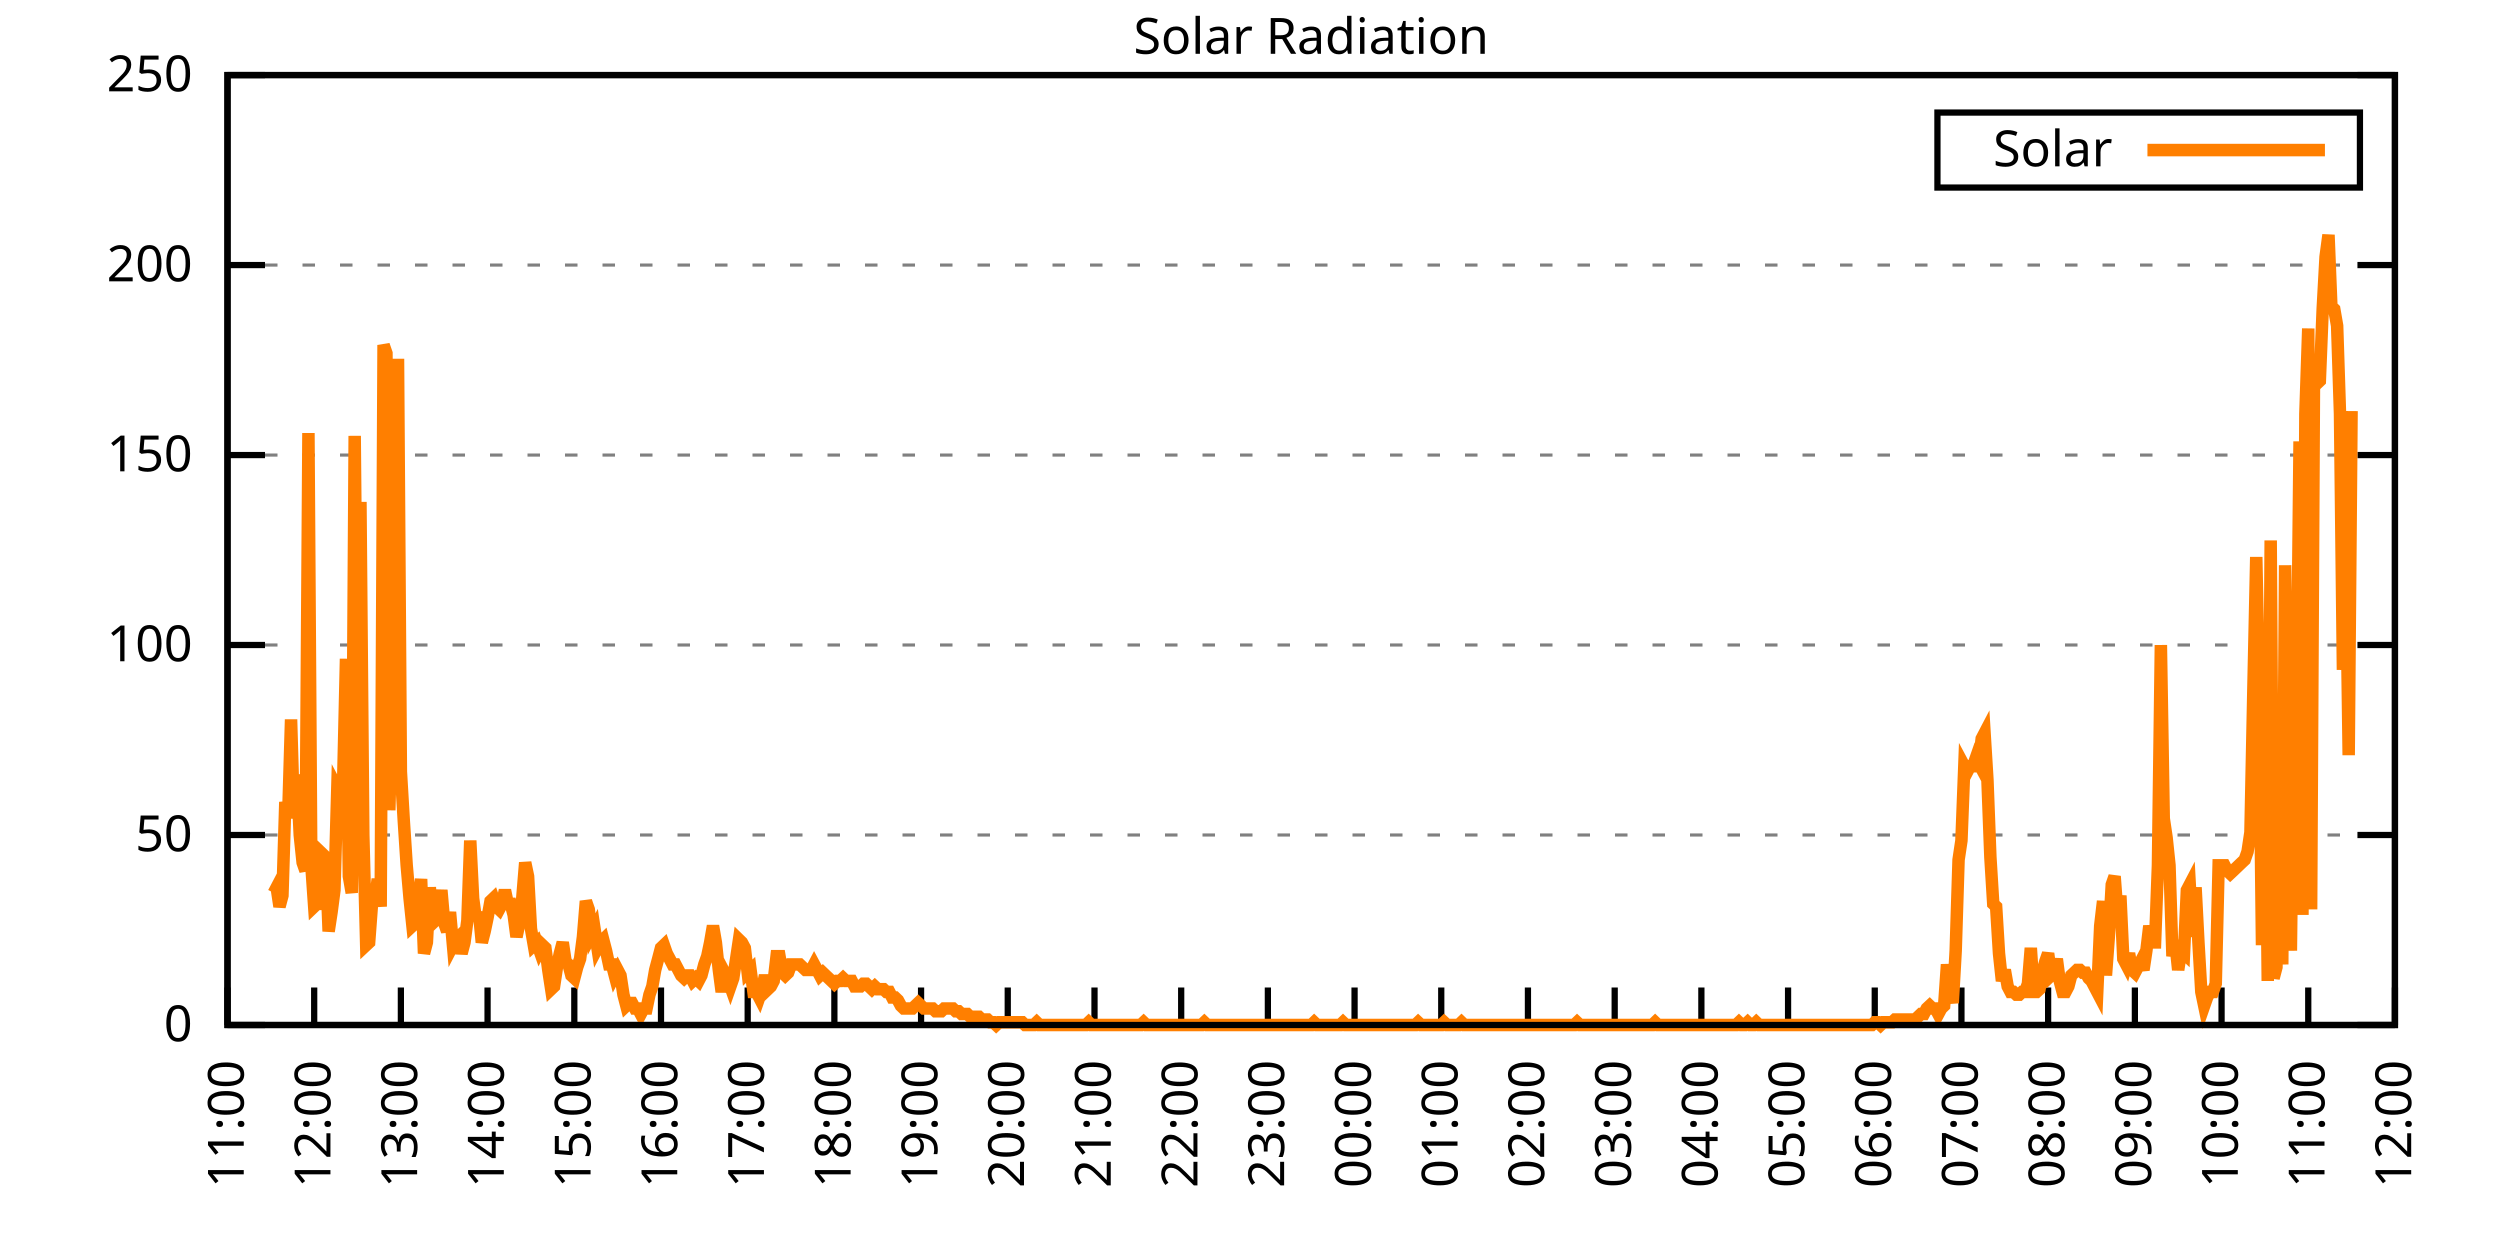
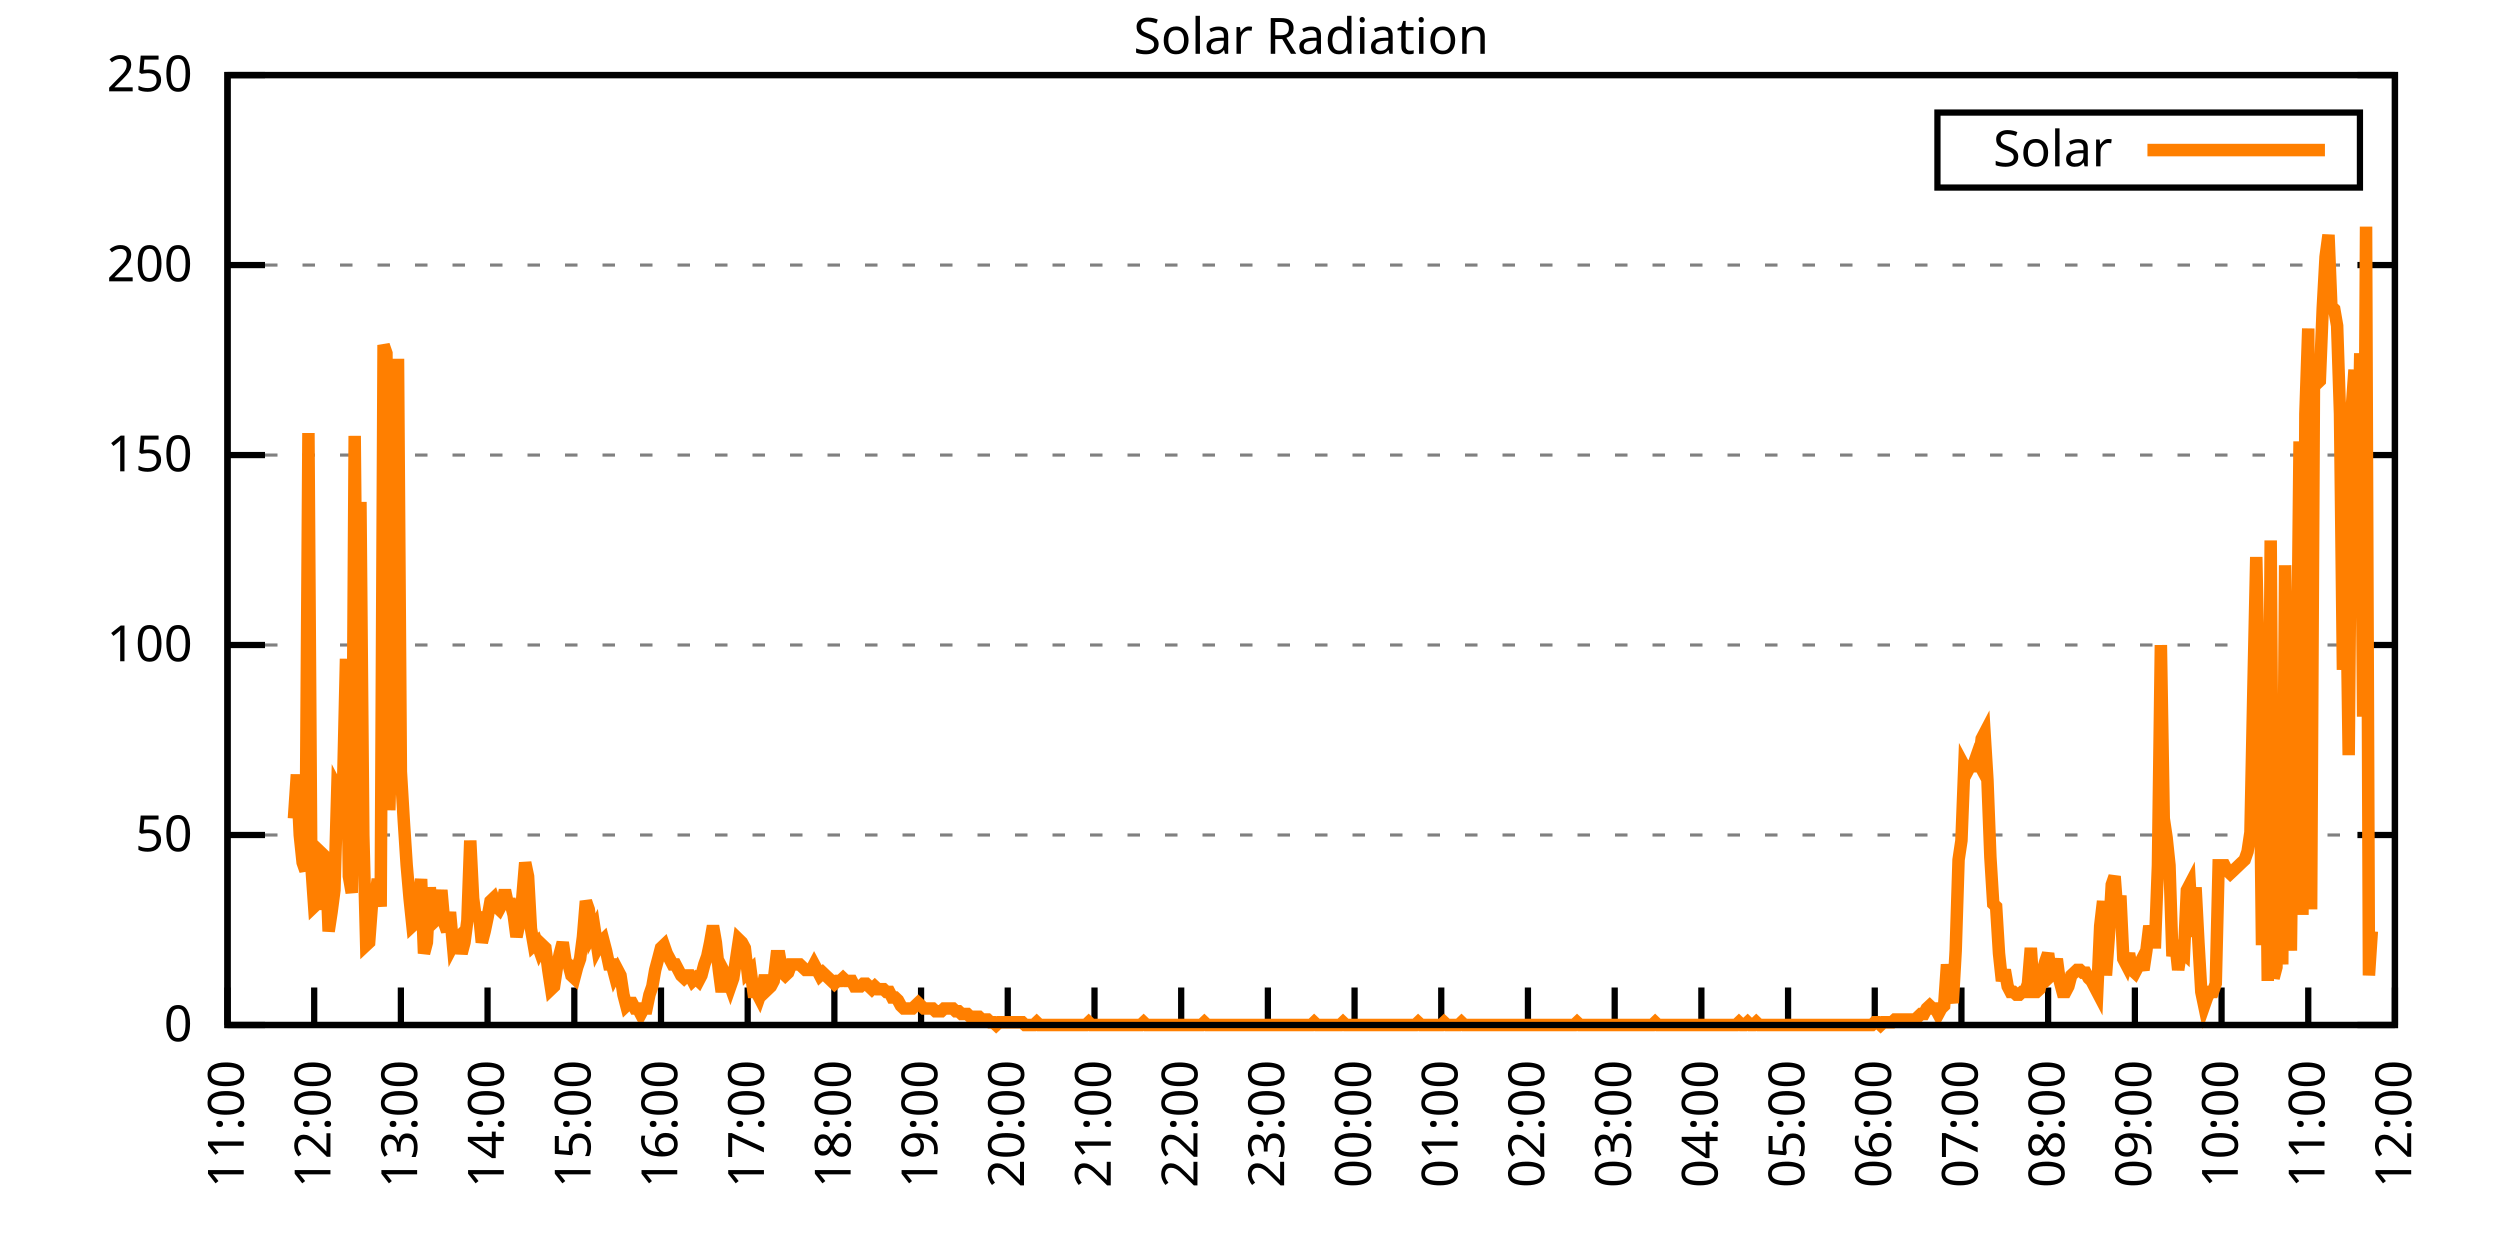
<svg xmlns="http://www.w3.org/2000/svg" xmlns:xlink="http://www.w3.org/1999/xlink" width="400" height="200" viewBox="0 0 400 200">
  <g id="gnuplot_canvas">
    <rect x="0" y="0" width="400" height="200" fill="none" />
    <defs>
      <circle id="gpDot" r="0.5" stroke-width="0.5" stroke="currentColor" />
      <path id="gpPt0" stroke-width="0.333" stroke="currentColor" d="M-1,0 h2 M0,-1 v2" />
      <path id="gpPt1" stroke-width="0.333" stroke="currentColor" d="M-1,-1 L1,1 M1,-1 L-1,1" />
      <path id="gpPt2" stroke-width="0.333" stroke="currentColor" d="M-1,0 L1,0 M0,-1 L0,1 M-1,-1 L1,1 M-1,1 L1,-1" />
      <rect id="gpPt3" stroke-width="0.333" stroke="currentColor" x="-1" y="-1" width="2" height="2" />
      <rect id="gpPt4" stroke-width="0.333" stroke="currentColor" fill="currentColor" x="-1" y="-1" width="2" height="2" />
      <circle id="gpPt5" stroke-width="0.333" stroke="currentColor" cx="0" cy="0" r="1" />
      <use xlink:href="#gpPt5" id="gpPt6" fill="currentColor" stroke="none" />
      <path id="gpPt7" stroke-width="0.333" stroke="currentColor" d="M0,-1.33 L-1.33,0.67 L1.33,0.67 z" />
      <use xlink:href="#gpPt7" id="gpPt8" fill="currentColor" stroke="none" />
      <use xlink:href="#gpPt7" id="gpPt9" stroke="currentColor" transform="rotate(180)" />
      <use xlink:href="#gpPt9" id="gpPt10" fill="currentColor" stroke="none" />
      <use xlink:href="#gpPt3" id="gpPt11" stroke="currentColor" transform="rotate(45)" />
      <use xlink:href="#gpPt11" id="gpPt12" fill="currentColor" stroke="none" />
      <path id="gpPt13" stroke-width="0.333" stroke="currentColor" d="M0,1.330 L1.265,0.411 L0.782,-1.067 L-0.782,-1.076 L-1.265,0.411 z" />
      <use xlink:href="#gpPt13" id="gpPt14" fill="currentColor" stroke="none" />
      <filter id="textbox" filterUnits="objectBoundingBox" x="0" y="0" height="1" width="1">
        <feFlood flood-color="white" flood-opacity="1" result="bgnd" />
        <feComposite in="SourceGraphic" in2="bgnd" operator="atop" />
      </filter>
      <filter id="greybox" filterUnits="objectBoundingBox" x="0" y="0" height="1" width="1">
        <feFlood flood-color="lightgrey" flood-opacity="1" result="grey" />
        <feComposite in="SourceGraphic" in2="grey" operator="atop" />
      </filter>
    </defs>
    <g fill="none" color="white" stroke="currentColor" stroke-width="1.00" stroke-linecap="butt" stroke-linejoin="miter">
</g>
    <g fill="none" color="black" stroke="currentColor" stroke-width="1.00" stroke-linecap="butt" stroke-linejoin="miter">
      <g stroke="none" shape-rendering="crispEdges">
        <polygon fill="rgb(255, 255, 255)" points="36.40,164.00 383.18,164.00 383.18,12.02 36.40,12.02 " />
      </g>
    </g>
    <g fill="none" color="black" stroke="currentColor" stroke-width="1.00" stroke-linecap="butt" stroke-linejoin="miter">
</g>
    <g fill="none" color="black" stroke="black" stroke-width="0.50" stroke-linecap="butt" stroke-linejoin="miter">
</g>
    <g fill="none" color="gray" stroke="currentColor" stroke-width="0.50" stroke-linecap="butt" stroke-linejoin="miter">
      <path stroke="gray" stroke-dasharray="2,4" class="gridline" d="M36.40,164.00 L383.19,164.00  " />
    </g>
    <g fill="none" color="gray" stroke="gray" stroke-width="1.00" stroke-linecap="butt" stroke-linejoin="miter">
</g>
    <g fill="none" color="black" stroke="currentColor" stroke-width="1.00" stroke-linecap="butt" stroke-linejoin="miter">
      <path stroke="black" d="M36.40,164.00 L42.40,164.00 M383.19,164.00 L377.19,164.00  " />
      <g transform="translate(30.80,166.60)" stroke="none" fill="black" font-family="Sans" font-size="8.00" text-anchor="end">
        <text>
          <tspan font-family="Sans"> 0</tspan>
        </text>
      </g>
    </g>
    <g fill="none" color="black" stroke="currentColor" stroke-width="1.00" stroke-linecap="butt" stroke-linejoin="miter">
</g>
    <g fill="none" color="black" stroke="black" stroke-width="0.50" stroke-linecap="butt" stroke-linejoin="miter">
</g>
    <g fill="none" color="gray" stroke="currentColor" stroke-width="0.50" stroke-linecap="butt" stroke-linejoin="miter">
      <path stroke="gray" stroke-dasharray="2,4" class="gridline" d="M36.40,133.60 L383.19,133.60  " />
    </g>
    <g fill="none" color="gray" stroke="gray" stroke-width="1.00" stroke-linecap="butt" stroke-linejoin="miter">
</g>
    <g fill="none" color="black" stroke="currentColor" stroke-width="1.00" stroke-linecap="butt" stroke-linejoin="miter">
      <path stroke="black" d="M36.40,133.60 L42.40,133.60 M383.19,133.60 L377.19,133.60  " />
      <g transform="translate(30.80,136.20)" stroke="none" fill="black" font-family="Sans" font-size="8.00" text-anchor="end">
        <text>
          <tspan font-family="Sans"> 50</tspan>
        </text>
      </g>
    </g>
    <g fill="none" color="black" stroke="currentColor" stroke-width="1.00" stroke-linecap="butt" stroke-linejoin="miter">
</g>
    <g fill="none" color="black" stroke="black" stroke-width="0.50" stroke-linecap="butt" stroke-linejoin="miter">
</g>
    <g fill="none" color="gray" stroke="currentColor" stroke-width="0.50" stroke-linecap="butt" stroke-linejoin="miter">
      <path stroke="gray" stroke-dasharray="2,4" class="gridline" d="M36.40,103.20 L383.19,103.20  " />
    </g>
    <g fill="none" color="gray" stroke="gray" stroke-width="1.00" stroke-linecap="butt" stroke-linejoin="miter">
</g>
    <g fill="none" color="black" stroke="currentColor" stroke-width="1.00" stroke-linecap="butt" stroke-linejoin="miter">
      <path stroke="black" d="M36.40,103.20 L42.40,103.20 M383.19,103.20 L377.19,103.20  " />
      <g transform="translate(30.80,105.80)" stroke="none" fill="black" font-family="Sans" font-size="8.00" text-anchor="end">
        <text>
          <tspan font-family="Sans"> 100</tspan>
        </text>
      </g>
    </g>
    <g fill="none" color="black" stroke="currentColor" stroke-width="1.00" stroke-linecap="butt" stroke-linejoin="miter">
</g>
    <g fill="none" color="black" stroke="black" stroke-width="0.50" stroke-linecap="butt" stroke-linejoin="miter">
</g>
    <g fill="none" color="gray" stroke="currentColor" stroke-width="0.50" stroke-linecap="butt" stroke-linejoin="miter">
      <path stroke="gray" stroke-dasharray="2,4" class="gridline" d="M36.40,72.81 L383.19,72.81  " />
    </g>
    <g fill="none" color="gray" stroke="gray" stroke-width="1.00" stroke-linecap="butt" stroke-linejoin="miter">
</g>
    <g fill="none" color="black" stroke="currentColor" stroke-width="1.00" stroke-linecap="butt" stroke-linejoin="miter">
      <path stroke="black" d="M36.40,72.81 L42.40,72.81 M383.19,72.81 L377.19,72.81  " />
      <g transform="translate(30.80,75.41)" stroke="none" fill="black" font-family="Sans" font-size="8.00" text-anchor="end">
        <text>
          <tspan font-family="Sans"> 150</tspan>
        </text>
      </g>
    </g>
    <g fill="none" color="black" stroke="currentColor" stroke-width="1.00" stroke-linecap="butt" stroke-linejoin="miter">
</g>
    <g fill="none" color="black" stroke="black" stroke-width="0.50" stroke-linecap="butt" stroke-linejoin="miter">
</g>
    <g fill="none" color="gray" stroke="currentColor" stroke-width="0.50" stroke-linecap="butt" stroke-linejoin="miter">
      <path stroke="gray" stroke-dasharray="2,4" class="gridline" d="M36.40,42.41 L383.19,42.41  " />
    </g>
    <g fill="none" color="gray" stroke="gray" stroke-width="1.00" stroke-linecap="butt" stroke-linejoin="miter">
</g>
    <g fill="none" color="black" stroke="currentColor" stroke-width="1.00" stroke-linecap="butt" stroke-linejoin="miter">
      <path stroke="black" d="M36.40,42.41 L42.40,42.41 M383.19,42.41 L377.19,42.41  " />
      <g transform="translate(30.80,45.01)" stroke="none" fill="black" font-family="Sans" font-size="8.00" text-anchor="end">
        <text>
          <tspan font-family="Sans"> 200</tspan>
        </text>
      </g>
    </g>
    <g fill="none" color="black" stroke="currentColor" stroke-width="1.00" stroke-linecap="butt" stroke-linejoin="miter">
</g>
    <g fill="none" color="black" stroke="black" stroke-width="0.50" stroke-linecap="butt" stroke-linejoin="miter">
</g>
    <g fill="none" color="gray" stroke="currentColor" stroke-width="0.50" stroke-linecap="butt" stroke-linejoin="miter">
      <path stroke="gray" stroke-dasharray="2,4" class="gridline" d="M36.40,12.01 L383.19,12.01  " />
    </g>
    <g fill="none" color="gray" stroke="gray" stroke-width="1.00" stroke-linecap="butt" stroke-linejoin="miter">
</g>
    <g fill="none" color="black" stroke="currentColor" stroke-width="1.00" stroke-linecap="butt" stroke-linejoin="miter">
      <path stroke="black" d="M36.40,12.01 L42.40,12.01 M383.19,12.01 L377.19,12.01  " />
      <g transform="translate(30.80,14.61)" stroke="none" fill="black" font-family="Sans" font-size="8.00" text-anchor="end">
        <text>
          <tspan font-family="Sans"> 250</tspan>
        </text>
      </g>
    </g>
    <g fill="none" color="black" stroke="currentColor" stroke-width="1.00" stroke-linecap="butt" stroke-linejoin="miter">
      <path stroke="black" d="M36.40,164.00 L36.40,158.00  " />
      <g transform="translate(39.00,169.60) rotate(270.00)" stroke="none" fill="black" font-family="Sans" font-size="8.00" text-anchor="end">
        <text>
          <tspan font-family="Sans">11:00</tspan>
        </text>
      </g>
    </g>
    <g fill="none" color="black" stroke="currentColor" stroke-width="1.00" stroke-linecap="butt" stroke-linejoin="miter">
      <path stroke="black" d="M50.27,164.00 L50.27,158.00  " />
      <g transform="translate(52.87,169.60) rotate(270.00)" stroke="none" fill="black" font-family="Sans" font-size="8.00" text-anchor="end">
        <text>
          <tspan font-family="Sans">12:00</tspan>
        </text>
      </g>
    </g>
    <g fill="none" color="black" stroke="currentColor" stroke-width="1.00" stroke-linecap="butt" stroke-linejoin="miter">
      <path stroke="black" d="M64.14,164.00 L64.14,158.00  " />
      <g transform="translate(66.74,169.60) rotate(270.00)" stroke="none" fill="black" font-family="Sans" font-size="8.00" text-anchor="end">
        <text>
          <tspan font-family="Sans">13:00</tspan>
        </text>
      </g>
    </g>
    <g fill="none" color="black" stroke="currentColor" stroke-width="1.00" stroke-linecap="butt" stroke-linejoin="miter">
      <path stroke="black" d="M78.01,164.00 L78.01,158.00  " />
      <g transform="translate(80.61,169.60) rotate(270.00)" stroke="none" fill="black" font-family="Sans" font-size="8.00" text-anchor="end">
        <text>
          <tspan font-family="Sans">14:00</tspan>
        </text>
      </g>
    </g>
    <g fill="none" color="black" stroke="currentColor" stroke-width="1.00" stroke-linecap="butt" stroke-linejoin="miter">
      <path stroke="black" d="M91.89,164.00 L91.89,158.00  " />
      <g transform="translate(94.49,169.60) rotate(270.00)" stroke="none" fill="black" font-family="Sans" font-size="8.00" text-anchor="end">
        <text>
          <tspan font-family="Sans">15:00</tspan>
        </text>
      </g>
    </g>
    <g fill="none" color="black" stroke="currentColor" stroke-width="1.00" stroke-linecap="butt" stroke-linejoin="miter">
      <path stroke="black" d="M105.76,164.00 L105.76,158.00  " />
      <g transform="translate(108.36,169.60) rotate(270.00)" stroke="none" fill="black" font-family="Sans" font-size="8.00" text-anchor="end">
        <text>
          <tspan font-family="Sans">16:00</tspan>
        </text>
      </g>
    </g>
    <g fill="none" color="black" stroke="currentColor" stroke-width="1.00" stroke-linecap="butt" stroke-linejoin="miter">
      <path stroke="black" d="M119.63,164.00 L119.63,158.00  " />
      <g transform="translate(122.23,169.60) rotate(270.00)" stroke="none" fill="black" font-family="Sans" font-size="8.00" text-anchor="end">
        <text>
          <tspan font-family="Sans">17:00</tspan>
        </text>
      </g>
    </g>
    <g fill="none" color="black" stroke="currentColor" stroke-width="1.00" stroke-linecap="butt" stroke-linejoin="miter">
      <path stroke="black" d="M133.50,164.00 L133.50,158.00  " />
      <g transform="translate(136.10,169.60) rotate(270.00)" stroke="none" fill="black" font-family="Sans" font-size="8.00" text-anchor="end">
        <text>
          <tspan font-family="Sans">18:00</tspan>
        </text>
      </g>
    </g>
    <g fill="none" color="black" stroke="currentColor" stroke-width="1.00" stroke-linecap="butt" stroke-linejoin="miter">
      <path stroke="black" d="M147.37,164.00 L147.37,158.00  " />
      <g transform="translate(149.97,169.60) rotate(270.00)" stroke="none" fill="black" font-family="Sans" font-size="8.00" text-anchor="end">
        <text>
          <tspan font-family="Sans">19:00</tspan>
        </text>
      </g>
    </g>
    <g fill="none" color="black" stroke="currentColor" stroke-width="1.00" stroke-linecap="butt" stroke-linejoin="miter">
      <path stroke="black" d="M161.24,164.00 L161.24,158.00  " />
      <g transform="translate(163.84,169.60) rotate(270.00)" stroke="none" fill="black" font-family="Sans" font-size="8.00" text-anchor="end">
        <text>
          <tspan font-family="Sans">20:00</tspan>
        </text>
      </g>
    </g>
    <g fill="none" color="black" stroke="currentColor" stroke-width="1.00" stroke-linecap="butt" stroke-linejoin="miter">
      <path stroke="black" d="M175.12,164.00 L175.12,158.00  " />
      <g transform="translate(177.72,169.60) rotate(270.00)" stroke="none" fill="black" font-family="Sans" font-size="8.00" text-anchor="end">
        <text>
          <tspan font-family="Sans">21:00</tspan>
        </text>
      </g>
    </g>
    <g fill="none" color="black" stroke="currentColor" stroke-width="1.00" stroke-linecap="butt" stroke-linejoin="miter">
      <path stroke="black" d="M188.99,164.00 L188.99,158.00  " />
      <g transform="translate(191.59,169.60) rotate(270.00)" stroke="none" fill="black" font-family="Sans" font-size="8.00" text-anchor="end">
        <text>
          <tspan font-family="Sans">22:00</tspan>
        </text>
      </g>
    </g>
    <g fill="none" color="black" stroke="currentColor" stroke-width="1.00" stroke-linecap="butt" stroke-linejoin="miter">
      <path stroke="black" d="M202.86,164.00 L202.86,158.00  " />
      <g transform="translate(205.46,169.60) rotate(270.00)" stroke="none" fill="black" font-family="Sans" font-size="8.00" text-anchor="end">
        <text>
          <tspan font-family="Sans">23:00</tspan>
        </text>
      </g>
    </g>
    <g fill="none" color="black" stroke="currentColor" stroke-width="1.00" stroke-linecap="butt" stroke-linejoin="miter">
      <path stroke="black" d="M216.73,164.00 L216.73,158.00  " />
      <g transform="translate(219.33,169.60) rotate(270.00)" stroke="none" fill="black" font-family="Sans" font-size="8.00" text-anchor="end">
        <text>
          <tspan font-family="Sans">00:00</tspan>
        </text>
      </g>
    </g>
    <g fill="none" color="black" stroke="currentColor" stroke-width="1.00" stroke-linecap="butt" stroke-linejoin="miter">
      <path stroke="black" d="M230.60,164.00 L230.60,158.00  " />
      <g transform="translate(233.20,169.60) rotate(270.00)" stroke="none" fill="black" font-family="Sans" font-size="8.00" text-anchor="end">
        <text>
          <tspan font-family="Sans">01:00</tspan>
        </text>
      </g>
    </g>
    <g fill="none" color="black" stroke="currentColor" stroke-width="1.00" stroke-linecap="butt" stroke-linejoin="miter">
      <path stroke="black" d="M244.47,164.00 L244.47,158.00  " />
      <g transform="translate(247.07,169.60) rotate(270.00)" stroke="none" fill="black" font-family="Sans" font-size="8.00" text-anchor="end">
        <text>
          <tspan font-family="Sans">02:00</tspan>
        </text>
      </g>
    </g>
    <g fill="none" color="black" stroke="currentColor" stroke-width="1.00" stroke-linecap="butt" stroke-linejoin="miter">
      <path stroke="black" d="M258.35,164.00 L258.35,158.00  " />
      <g transform="translate(260.95,169.60) rotate(270.00)" stroke="none" fill="black" font-family="Sans" font-size="8.00" text-anchor="end">
        <text>
          <tspan font-family="Sans">03:00</tspan>
        </text>
      </g>
    </g>
    <g fill="none" color="black" stroke="currentColor" stroke-width="1.00" stroke-linecap="butt" stroke-linejoin="miter">
      <path stroke="black" d="M272.22,164.00 L272.22,158.00  " />
      <g transform="translate(274.82,169.60) rotate(270.00)" stroke="none" fill="black" font-family="Sans" font-size="8.00" text-anchor="end">
        <text>
          <tspan font-family="Sans">04:00</tspan>
        </text>
      </g>
    </g>
    <g fill="none" color="black" stroke="currentColor" stroke-width="1.00" stroke-linecap="butt" stroke-linejoin="miter">
      <path stroke="black" d="M286.09,164.00 L286.09,158.00  " />
      <g transform="translate(288.69,169.60) rotate(270.00)" stroke="none" fill="black" font-family="Sans" font-size="8.00" text-anchor="end">
        <text>
          <tspan font-family="Sans">05:00</tspan>
        </text>
      </g>
    </g>
    <g fill="none" color="black" stroke="currentColor" stroke-width="1.00" stroke-linecap="butt" stroke-linejoin="miter">
      <path stroke="black" d="M299.96,164.00 L299.96,158.00  " />
      <g transform="translate(302.56,169.60) rotate(270.00)" stroke="none" fill="black" font-family="Sans" font-size="8.00" text-anchor="end">
        <text>
          <tspan font-family="Sans">06:00</tspan>
        </text>
      </g>
    </g>
    <g fill="none" color="black" stroke="currentColor" stroke-width="1.00" stroke-linecap="butt" stroke-linejoin="miter">
      <path stroke="black" d="M313.83,164.00 L313.83,158.00  " />
      <g transform="translate(316.43,169.60) rotate(270.00)" stroke="none" fill="black" font-family="Sans" font-size="8.00" text-anchor="end">
        <text>
          <tspan font-family="Sans">07:00</tspan>
        </text>
      </g>
    </g>
    <g fill="none" color="black" stroke="currentColor" stroke-width="1.00" stroke-linecap="butt" stroke-linejoin="miter">
      <path stroke="black" d="M327.70,164.00 L327.70,158.00  " />
      <g transform="translate(330.30,169.60) rotate(270.00)" stroke="none" fill="black" font-family="Sans" font-size="8.00" text-anchor="end">
        <text>
          <tspan font-family="Sans">08:00</tspan>
        </text>
      </g>
    </g>
    <g fill="none" color="black" stroke="currentColor" stroke-width="1.00" stroke-linecap="butt" stroke-linejoin="miter">
      <path stroke="black" d="M341.58,164.00 L341.58,158.00  " />
      <g transform="translate(344.18,169.60) rotate(270.00)" stroke="none" fill="black" font-family="Sans" font-size="8.00" text-anchor="end">
        <text>
          <tspan font-family="Sans">09:00</tspan>
        </text>
      </g>
    </g>
    <g fill="none" color="black" stroke="currentColor" stroke-width="1.00" stroke-linecap="butt" stroke-linejoin="miter">
      <path stroke="black" d="M355.45,164.00 L355.45,158.00  " />
      <g transform="translate(358.05,169.60) rotate(270.00)" stroke="none" fill="black" font-family="Sans" font-size="8.00" text-anchor="end">
        <text>
          <tspan font-family="Sans">10:00</tspan>
        </text>
      </g>
    </g>
    <g fill="none" color="black" stroke="currentColor" stroke-width="1.00" stroke-linecap="butt" stroke-linejoin="miter">
      <path stroke="black" d="M369.32,164.00 L369.32,158.00  " />
      <g transform="translate(371.92,169.60) rotate(270.00)" stroke="none" fill="black" font-family="Sans" font-size="8.00" text-anchor="end">
        <text>
          <tspan font-family="Sans">11:00</tspan>
        </text>
      </g>
    </g>
    <g fill="none" color="black" stroke="currentColor" stroke-width="1.00" stroke-linecap="butt" stroke-linejoin="miter">
      <path stroke="black" d="M383.19,164.00 L383.19,158.00  " />
      <g transform="translate(385.79,169.60) rotate(270.00)" stroke="none" fill="black" font-family="Sans" font-size="8.00" text-anchor="end">
        <text>
          <tspan font-family="Sans">12:00</tspan>
        </text>
      </g>
    </g>
    <g fill="none" color="black" stroke="currentColor" stroke-width="1.00" stroke-linecap="butt" stroke-linejoin="miter">
</g>
    <g fill="none" color="black" stroke="currentColor" stroke-width="1.00" stroke-linecap="butt" stroke-linejoin="miter">
      <path stroke="black" d="M36.40,12.01 L36.40,164.00 L383.19,164.00 L383.19,12.01 L36.40,12.01 Z  " />
    </g>
    <g fill="none" color="black" stroke="currentColor" stroke-width="1.00" stroke-linecap="butt" stroke-linejoin="miter">
</g>
    <g fill="none" color="black" stroke="currentColor" stroke-width="1.00" stroke-linecap="butt" stroke-linejoin="miter">
      <path stroke="black" d="M309.99,30.01 L309.99,18.01 L377.59,18.01 L377.59,30.01 L309.99,30.01 Z  " />
    </g>
    <g id="Solar_Radiation_plot_1">
      <g fill="none" color="white" stroke="black" stroke-width="2.00" stroke-linecap="butt" stroke-linejoin="miter">
</g>
      <g fill="none" color="black" stroke="currentColor" stroke-width="2.00" stroke-linecap="butt" stroke-linejoin="miter">
        <g transform="translate(337.99,26.61)" stroke="none" fill="black" font-family="Sans" font-size="8.00" text-anchor="end">
          <text>
            <tspan font-family="Sans">Solar</tspan>
          </text>
        </g>
      </g>
      <g fill="none" color="black" stroke="currentColor" stroke-width="2.00" stroke-linecap="butt" stroke-linejoin="miter">
-         <path stroke="rgb(255, 127,   0)" d="M343.59,24.01 L371.99,24.01 M43.80,142.86 L44.26,141.98 L44.72,145.06 L45.19,143.30 L45.65,128.32 L46.11,130.52   L46.57,115.11 L47.03,130.96 L47.50,123.92 L47.96,133.61 L48.42,138.01 L48.88,139.33 L49.35,69.29 L49.81,138.45   L50.27,145.06 L50.73,144.62 L51.20,144.62 L51.66,136.69 L52.12,137.13 L52.58,149.02 L53.05,145.94 L53.51,142.42   L53.97,126.12 L54.43,127.00 L54.90,125.24 L55.36,105.41 L55.82,140.21 L56.28,142.86 L56.75,69.74 L57.21,119.51   L57.67,80.31 L58.13,133.61 L58.59,151.23 L59.06,150.79 L59.52,144.62 L59.98,144.18 L60.44,140.65 L60.91,145.06   L61.37,55.20 L61.83,56.52 L62.29,129.64 L62.76,111.14 L63.22,121.71 L63.68,57.40 L64.14,123.47 L64.61,131.40   L65.07,138.45 L65.53,143.74 L65.99,148.14 L66.46,147.70 L66.92,144.62 L67.38,140.65 L67.84,152.55 L68.30,150.79   L68.77,141.98 L69.23,147.70 L69.69,147.26 L70.15,145.94 L70.62,142.42 L71.08,147.70 L71.54,149.02 L72.00,145.94   L72.47,151.23 L72.93,150.34 L73.39,149.90 L73.85,152.55 L74.32,150.79 L74.78,147.26 L75.24,134.49 L75.70,143.74   L76.17,147.26 L76.63,145.94 L77.09,150.79 L77.55,149.02 L78.01,146.82 L78.48,144.18 L78.94,143.74 L79.40,145.06   L79.86,145.50 L80.33,144.62 L80.79,142.42 L81.25,144.62 L81.71,144.62 L82.18,146.38 L82.64,149.90 L83.10,147.70   L83.56,143.74 L84.03,138.01 L84.49,140.21 L84.95,148.58 L85.41,151.23 L85.88,150.79 L86.34,152.11 L86.80,151.23   L87.26,151.67 L87.72,155.19 L88.19,158.27 L88.65,157.83 L89.11,154.75 L89.57,152.55 L90.04,150.79 L90.50,153.87   L90.96,154.31 L91.42,156.07 L91.89,156.51 L92.35,154.75 L92.81,153.43 L93.27,149.90 L93.74,144.18 L94.20,145.50   L94.66,149.46 L95.12,148.58 L95.59,151.67 L96.05,150.79 L96.51,150.34 L96.97,152.11 L97.44,154.31 L97.90,154.31   L98.36,156.07 L98.82,155.19 L99.28,156.07 L99.75,159.15 L100.21,160.92 L100.67,160.48 L101.13,160.48 L101.60,161.36   L102.06,161.36 L102.52,162.24 L102.98,161.36 L103.45,161.36 L103.91,159.15 L104.37,157.83 L104.83,155.19 L105.30,153.43   L105.76,151.67 L106.22,151.23 L106.68,152.55 L107.15,153.43 L107.61,154.31 L108.07,154.31 L108.53,155.19 L108.99,156.07   L109.46,156.51 L109.92,156.07 L110.38,156.07 L110.84,156.95 L111.31,156.51 L111.77,156.95 L112.23,156.07 L112.69,154.31   L113.16,152.99 L113.62,150.79 L114.08,148.14 L114.54,150.79 L115.01,155.19 L115.47,158.71 L115.93,155.63 L116.39,156.51   L116.86,157.83 L117.32,156.51 L117.78,153.43 L118.24,150.34 L118.70,150.79 L119.17,151.67 L119.63,155.63 L120.09,155.19   L120.55,158.71 L121.02,158.71 L121.48,159.60 L121.94,158.27 L122.40,156.07 L122.87,158.27 L123.33,157.83 L123.79,156.95   L124.25,152.99 L124.72,152.99 L125.18,155.63 L125.64,156.07 L126.10,155.63 L126.57,154.31 L127.03,154.31 L127.49,154.31   L127.95,154.31 L128.41,154.75 L128.88,155.19 L129.34,155.19 L129.80,155.19 L130.26,154.31 L130.73,155.19 L131.19,156.07   L131.65,155.63 L132.11,156.07 L132.58,156.51 L133.04,156.95 L133.50,157.39 L133.96,156.95 L134.43,156.95 L134.89,156.51   L135.35,156.95 L135.81,156.95 L136.28,156.95 L136.74,157.83 L137.20,157.83 L137.66,157.83 L138.13,157.39 L138.59,157.39   L139.05,157.83 L139.51,158.27 L139.97,157.83 L140.44,158.27 L140.90,158.27 L141.36,158.27 L141.82,158.71 L142.29,158.71   L142.75,159.60 L143.21,159.60 L143.67,160.04 L144.14,160.92 L144.60,161.36 L145.06,161.36 L145.52,161.36 L145.99,161.36   L146.45,160.92 L146.91,160.48 L147.37,160.92 L147.84,161.36 L148.30,161.36 L148.76,161.36 L149.22,161.36 L149.68,161.80   L150.15,161.80 L150.61,161.80 L151.07,161.36 L151.53,161.36 L152.00,161.36 L152.46,161.36 L152.92,161.80 L153.38,161.80   L153.85,162.24 L154.31,162.24 L154.77,162.24 L155.23,162.68 L155.70,162.68 L156.16,162.68 L156.62,162.68 L157.08,163.12   L157.55,163.12 L158.01,163.12 L158.47,163.56 L158.93,163.56 L159.39,164.00 L159.86,163.56 L160.32,163.56 L160.78,163.56   L161.24,163.56 L161.71,163.56 L162.17,163.56 L162.63,163.56 L163.09,163.56 L163.56,163.56 L164.02,164.00 L164.48,164.00   L164.94,164.00 L165.41,164.00 L165.87,163.56 L166.33,164.00 L166.79,164.00 L167.26,164.00 L167.72,164.00 L168.18,164.00   L168.64,164.00 L169.10,164.00 L169.57,164.00 L170.03,164.00 L170.49,164.00 L170.95,164.00 L171.42,164.00 L171.88,164.00   L172.34,164.00 L172.80,164.00 L173.27,164.00 L173.73,164.00 L174.19,163.56 L174.65,164.00 L175.12,164.00 L175.58,164.00   L176.04,164.00 L176.50,164.00 L176.97,164.00 L177.43,164.00 L177.89,164.00 L178.35,164.00 L178.82,164.00 L179.28,164.00   L179.74,164.00 L180.20,164.00 L180.66,164.00 L181.13,164.00 L181.59,164.00 L182.05,164.00 L182.51,164.00 L182.98,163.56   L183.44,164.00 L183.90,164.00 L184.36,164.00 L184.83,164.00 L185.29,164.00 L185.75,164.00 L186.21,164.00 L186.68,164.00   L187.14,164.00 L187.60,164.00 L188.06,164.00 L188.53,164.00 L188.99,164.00 L189.45,164.00 L189.91,164.00 L190.37,164.00   L190.84,164.00 L191.30,164.00 L191.76,164.00 L192.22,164.00 L192.69,163.56 L193.15,164.00 L193.61,164.00 L194.07,164.00   L194.54,164.00 L195.00,164.00 L195.46,164.00 L195.92,164.00 L196.39,164.00 L196.85,164.00 L197.31,164.00 L197.77,164.00   L198.24,164.00 L198.70,164.00 L199.16,164.00 L199.62,164.00 L200.08,164.00 L200.55,164.00 L201.01,164.00 L201.47,164.00   L201.93,164.00 L202.40,164.00 L202.86,164.00 L203.32,164.00 L203.78,164.00 L204.25,164.00 L204.71,164.00 L205.17,164.00   L205.63,164.00 L206.10,164.00 L206.56,164.00 L207.02,164.00 L207.48,164.00 L207.95,164.00 L208.41,164.00 L208.87,164.00   L209.33,164.00 L209.80,164.00 L210.26,163.56 L210.72,164.00 L211.18,164.00 L211.64,164.00 L212.11,164.00 L212.57,164.00   L213.03,164.00 L213.49,164.00 L213.96,164.00 L214.42,164.00 L214.88,163.56 L215.34,164.00 L215.81,164.00 L216.27,164.00   L216.73,164.00 L217.19,164.00 L217.66,164.00 L218.12,164.00 L218.58,164.00 L219.04,164.00 L219.51,164.00 L219.97,164.00   L220.43,164.00 L220.89,164.00 L221.35,164.00 L221.82,164.00 L222.28,164.00 L222.74,164.00 L223.20,164.00 L223.67,164.00   L224.13,164.00 L224.59,164.00 L225.05,164.00 L225.52,164.00 L225.98,164.00 L226.44,164.00 L226.90,163.56 L227.37,164.00   L227.83,164.00 L228.29,164.00 L228.75,164.00 L229.22,164.00 L229.68,164.00 L230.14,164.00 L230.60,164.00 L231.06,163.56   L231.53,164.00 L231.99,164.00 L232.45,164.00 L232.91,164.00 L233.38,164.00 L233.84,163.56 L234.30,164.00 L234.76,164.00   L235.23,164.00 L235.69,164.00 L236.15,164.00 L236.61,164.00 L237.08,164.00 L237.54,164.00 L238.00,164.00 L238.46,164.00   L238.93,164.00 L239.39,164.00 L239.85,164.00 L240.31,164.00 L240.77,164.00 L241.24,164.00 L241.70,164.00 L242.16,164.00   L242.62,164.00 L243.09,164.00 L243.55,164.00 L244.01,164.00 L244.47,164.00 L244.94,164.00 L245.40,164.00 L245.86,164.00   L246.32,164.00 L246.79,164.00 L247.25,164.00 L247.71,164.00 L248.17,164.00 L248.64,164.00 L249.10,164.00 L249.56,164.00   L250.02,164.00 L250.49,164.00 L250.95,164.00 L251.41,164.00 L251.87,164.00 L252.33,163.56 L252.80,164.00 L253.26,164.00   L253.72,164.00 L254.18,164.00 L254.65,164.00 L255.11,164.00 L255.57,164.00 L256.03,164.00 L256.50,164.00 L256.96,164.00   L257.42,164.00 L257.88,164.00 L258.35,164.00 L258.81,164.00 L259.27,164.00 L259.73,164.00 L260.20,164.00 L260.66,164.00   L261.12,164.00 L261.58,164.00 L262.04,164.00 L262.51,164.00 L262.97,164.00 L263.43,164.00 L263.89,164.00 L264.36,164.00   L264.82,163.56 L265.28,164.00 L265.74,164.00 L266.21,164.00 L266.67,164.00 L267.13,164.00 L267.59,164.00 L268.06,164.00   L268.52,164.00 L268.98,164.00 L269.44,164.00 L269.91,164.00 L270.37,164.00 L270.83,164.00 L271.29,164.00 L271.75,164.00   L272.22,164.00 L272.68,164.00 L273.14,164.00 L273.60,164.00 L274.07,164.00 L274.53,164.00 L274.99,164.00 L275.45,164.00   L275.92,164.00 L276.38,164.00 L276.84,164.00 L277.30,164.00 L277.77,164.00 L278.23,163.56 L278.69,164.00 L279.15,164.00   L279.62,163.56 L280.08,164.00 L280.54,164.00 L281.00,163.56 L281.46,164.00 L281.93,164.00 L282.39,164.00 L282.85,164.00   L283.31,164.00 L283.78,164.00 L284.24,164.00 L284.70,164.00 L285.16,164.00 L285.63,164.00 L286.09,164.00 L286.55,164.00   L287.01,164.00 L287.48,164.00 L287.94,164.00 L288.40,164.00 L288.86,164.00 L289.33,164.00 L289.79,164.00 L290.25,164.00   L290.71,164.00 L291.18,164.00 L291.64,164.00 L292.10,164.00 L292.56,164.00 L293.02,164.00 L293.49,164.00 L293.95,164.00   L294.41,164.00 L294.87,164.00 L295.34,164.00 L295.80,164.00 L296.26,164.00 L296.72,164.00 L297.19,164.00 L297.65,164.00   L298.11,164.00 L298.57,164.00 L299.04,164.00 L299.50,164.00 L299.96,163.56 L300.42,163.56 L300.89,164.00 L301.35,163.56   L301.81,163.56 L302.27,163.56 L302.73,163.56 L303.20,163.12 L303.66,163.12 L304.12,163.12 L304.58,163.12 L305.05,163.12   L305.51,163.12 L305.97,163.12 L306.43,163.12 L306.90,162.68 L307.36,162.24 L307.82,162.24 L308.28,161.36 L308.75,160.92   L309.21,161.36 L309.67,161.36 L310.13,162.24 L310.60,161.36 L311.06,160.92 L311.52,154.31 L311.98,158.27 L312.44,160.48   L312.91,152.11 L313.37,137.57 L313.83,134.49 L314.29,122.59 L314.76,123.47 L315.22,122.59 L315.68,122.59 L316.14,121.27   L316.61,122.15 L317.07,118.19 L317.53,117.31 L317.99,124.80 L318.46,137.13 L318.92,144.62 L319.38,145.06 L319.84,152.55   L320.31,156.95 L320.77,155.19 L321.23,157.83 L321.69,158.71 L322.15,158.71 L322.62,159.15 L323.08,159.15 L323.54,158.71   L324.00,158.71 L324.47,157.39 L324.93,151.67 L325.39,158.71 L325.85,158.71 L326.32,158.27 L326.78,155.63 L327.24,153.87   L327.70,152.55 L328.17,156.07 L328.63,155.63 L329.09,153.43 L329.55,156.95 L330.02,158.71 L330.48,158.71 L330.94,157.83   L331.40,156.07 L331.87,155.63 L332.33,155.19 L332.79,155.19 L333.25,155.63 L333.71,155.63 L334.18,156.51 L334.64,156.95   L335.10,157.83 L335.56,158.71 L336.03,148.14 L336.49,144.18 L336.95,156.07 L337.41,149.90 L337.88,141.54 L338.34,140.21   L338.80,146.38 L339.26,143.30 L339.73,153.43 L340.19,154.31 L340.65,152.55 L341.11,155.19 L341.58,155.63 L342.04,154.75   L342.50,153.87 L342.96,155.19 L343.42,152.11 L343.89,148.14 L344.35,150.79 L344.81,150.79 L345.27,138.45 L345.74,103.21   L346.20,130.96 L346.66,134.05 L347.12,138.45 L347.59,152.99 L348.05,150.79 L348.51,155.19 L348.97,152.11 L349.44,152.55   L349.90,142.42 L350.36,141.54 L350.82,149.90 L351.29,141.98 L351.75,150.79 L352.21,158.71 L352.67,160.92 L353.13,159.60   L353.60,158.71 L354.06,158.71 L354.52,157.39 L354.98,138.45 L355.45,138.45 L355.91,138.45 L356.37,139.33 L356.83,139.77   L357.30,139.33 L357.76,138.89 L358.22,138.45 L358.68,138.01 L359.15,137.57 L359.61,136.25 L360.07,133.17 L360.53,110.70   L361.00,89.12 L361.46,111.14 L361.92,151.23 L362.38,112.90 L362.84,156.95 L363.31,86.47 L363.77,156.51 L364.23,154.75   L364.69,129.20 L365.16,154.31 L365.62,90.44 L366.08,122.15 L366.54,152.11 L367.01,112.90 L367.47,115.11 L367.93,70.62   L368.39,146.38 L368.86,66.21 L369.32,52.56 L369.78,145.50 L370.24,60.04 L370.71,61.37 L371.17,60.93 L371.63,49.47   L372.09,41.10 L372.56,37.58 L373.02,49.03 L373.48,49.47 L373.94,52.12 L374.40,66.21 L374.87,107.18 L375.33,87.80   L375.79,120.83 L376.25,65.77  " />
+         <path stroke="rgb(255, 127,   0)" d="M343.59,24.01 L371.99,24.01 M47.03,130.96 L47.50,123.92 L47.96,133.61 L48.42,138.01 L48.88,139.33 L49.35,69.29   L49.81,138.45 L50.27,145.06 L50.73,144.62 L51.20,144.62 L51.66,136.69 L52.12,137.13 L52.58,149.02 L53.05,145.94   L53.51,142.42 L53.97,126.12 L54.43,127.00 L54.90,125.24 L55.36,105.41 L55.82,140.21 L56.28,142.86 L56.75,69.74   L57.21,119.51 L57.67,80.31 L58.13,133.61 L58.59,151.23 L59.06,150.79 L59.52,144.62 L59.98,144.18 L60.44,140.65   L60.91,145.06 L61.37,55.20 L61.83,56.52 L62.29,129.64 L62.76,111.14 L63.22,121.71 L63.68,57.40 L64.14,123.47   L64.61,131.40 L65.07,138.45 L65.53,143.74 L65.99,148.14 L66.46,147.70 L66.92,144.62 L67.38,140.65 L67.84,152.55   L68.30,150.79 L68.77,141.98 L69.23,147.70 L69.69,147.26 L70.15,145.94 L70.62,142.42 L71.08,147.70 L71.54,149.02   L72.00,145.94 L72.47,151.23 L72.93,150.34 L73.39,149.90 L73.85,152.55 L74.32,150.79 L74.78,147.26 L75.24,134.49   L75.70,143.74 L76.17,147.26 L76.63,145.94 L77.09,150.79 L77.55,149.02 L78.01,146.82 L78.48,144.18 L78.94,143.74   L79.40,145.06 L79.86,145.50 L80.33,144.62 L80.79,142.42 L81.25,144.62 L81.71,144.62 L82.18,146.38 L82.64,149.90   L83.10,147.70 L83.56,143.74 L84.03,138.01 L84.49,140.21 L84.95,148.58 L85.41,151.23 L85.88,150.79 L86.34,152.11   L86.80,151.23 L87.26,151.67 L87.72,155.19 L88.19,158.27 L88.65,157.83 L89.11,154.75 L89.57,152.55 L90.04,150.79   L90.50,153.87 L90.96,154.31 L91.42,156.07 L91.89,156.51 L92.35,154.75 L92.81,153.43 L93.27,149.90 L93.74,144.18   L94.20,145.50 L94.66,149.46 L95.12,148.58 L95.59,151.67 L96.05,150.79 L96.51,150.34 L96.97,152.11 L97.44,154.31   L97.90,154.31 L98.36,156.07 L98.82,155.19 L99.28,156.07 L99.75,159.15 L100.21,160.92 L100.67,160.48 L101.13,160.48   L101.60,161.36 L102.06,161.36 L102.52,162.24 L102.98,161.36 L103.45,161.36 L103.91,159.15 L104.37,157.83 L104.83,155.19   L105.30,153.43 L105.76,151.67 L106.22,151.23 L106.68,152.55 L107.15,153.43 L107.61,154.31 L108.07,154.31 L108.53,155.19   L108.99,156.07 L109.46,156.51 L109.92,156.07 L110.38,156.07 L110.84,156.95 L111.31,156.51 L111.77,156.95 L112.23,156.07   L112.69,154.31 L113.16,152.99 L113.62,150.79 L114.08,148.14 L114.54,150.79 L115.01,155.19 L115.47,158.71 L115.93,155.63   L116.39,156.51 L116.86,157.83 L117.32,156.51 L117.78,153.43 L118.24,150.34 L118.70,150.79 L119.17,151.67 L119.63,155.63   L120.09,155.19 L120.55,158.71 L121.02,158.71 L121.48,159.60 L121.94,158.27 L122.40,156.07 L122.87,158.27 L123.33,157.83   L123.79,156.95 L124.25,152.99 L124.72,152.99 L125.18,155.63 L125.64,156.07 L126.10,155.63 L126.57,154.31 L127.03,154.31   L127.49,154.31 L127.95,154.31 L128.41,154.75 L128.88,155.19 L129.34,155.19 L129.80,155.19 L130.26,154.31 L130.73,155.19   L131.19,156.07 L131.65,155.63 L132.11,156.07 L132.58,156.51 L133.04,156.95 L133.50,157.39 L133.96,156.95 L134.43,156.95   L134.89,156.51 L135.35,156.95 L135.81,156.95 L136.28,156.95 L136.74,157.83 L137.20,157.83 L137.66,157.83 L138.13,157.39   L138.59,157.39 L139.05,157.83 L139.51,158.27 L139.97,157.83 L140.44,158.27 L140.90,158.27 L141.36,158.27 L141.82,158.71   L142.29,158.71 L142.75,159.60 L143.21,159.60 L143.67,160.04 L144.14,160.92 L144.60,161.36 L145.06,161.36 L145.52,161.36   L145.99,161.36 L146.45,160.92 L146.91,160.48 L147.37,160.92 L147.84,161.36 L148.30,161.36 L148.76,161.36 L149.22,161.36   L149.68,161.80 L150.15,161.80 L150.61,161.80 L151.07,161.36 L151.53,161.36 L152.00,161.36 L152.46,161.36 L152.92,161.80   L153.38,161.80 L153.85,162.24 L154.31,162.24 L154.77,162.24 L155.23,162.68 L155.70,162.68 L156.16,162.68 L156.62,162.68   L157.08,163.12 L157.55,163.12 L158.01,163.12 L158.47,163.56 L158.93,163.56 L159.39,164.00 L159.86,163.56 L160.32,163.56   L160.78,163.56 L161.24,163.56 L161.71,163.56 L162.17,163.56 L162.63,163.56 L163.09,163.56 L163.56,163.56 L164.02,164.00   L164.48,164.00 L164.94,164.00 L165.41,164.00 L165.87,163.56 L166.33,164.00 L166.79,164.00 L167.26,164.00 L167.72,164.00   L168.18,164.00 L168.64,164.00 L169.10,164.00 L169.57,164.00 L170.03,164.00 L170.49,164.00 L170.95,164.00 L171.42,164.00   L171.88,164.00 L172.34,164.00 L172.80,164.00 L173.27,164.00 L173.73,164.00 L174.19,163.56 L174.65,164.00 L175.12,164.00   L175.58,164.00 L176.04,164.00 L176.50,164.00 L176.97,164.00 L177.43,164.00 L177.89,164.00 L178.35,164.00 L178.82,164.00   L179.28,164.00 L179.74,164.00 L180.20,164.00 L180.66,164.00 L181.13,164.00 L181.59,164.00 L182.05,164.00 L182.51,164.00   L182.98,163.56 L183.44,164.00 L183.90,164.00 L184.36,164.00 L184.83,164.00 L185.29,164.00 L185.75,164.00 L186.21,164.00   L186.68,164.00 L187.14,164.00 L187.60,164.00 L188.06,164.00 L188.53,164.00 L188.99,164.00 L189.45,164.00 L189.91,164.00   L190.37,164.00 L190.84,164.00 L191.30,164.00 L191.76,164.00 L192.22,164.00 L192.69,163.56 L193.15,164.00 L193.61,164.00   L194.07,164.00 L194.54,164.00 L195.00,164.00 L195.46,164.00 L195.92,164.00 L196.39,164.00 L196.85,164.00 L197.31,164.00   L197.77,164.00 L198.24,164.00 L198.70,164.00 L199.16,164.00 L199.62,164.00 L200.08,164.00 L200.55,164.00 L201.01,164.00   L201.47,164.00 L201.93,164.00 L202.40,164.00 L202.86,164.00 L203.32,164.00 L203.78,164.00 L204.25,164.00 L204.71,164.00   L205.17,164.00 L205.63,164.00 L206.10,164.00 L206.56,164.00 L207.02,164.00 L207.48,164.00 L207.95,164.00 L208.41,164.00   L208.87,164.00 L209.33,164.00 L209.80,164.00 L210.26,163.56 L210.72,164.00 L211.18,164.00 L211.64,164.00 L212.11,164.00   L212.57,164.00 L213.03,164.00 L213.49,164.00 L213.96,164.00 L214.42,164.00 L214.88,163.56 L215.34,164.00 L215.81,164.00   L216.27,164.00 L216.73,164.00 L217.19,164.00 L217.66,164.00 L218.12,164.00 L218.58,164.00 L219.04,164.00 L219.51,164.00   L219.97,164.00 L220.43,164.00 L220.89,164.00 L221.35,164.00 L221.82,164.00 L222.28,164.00 L222.74,164.00 L223.20,164.00   L223.67,164.00 L224.13,164.00 L224.59,164.00 L225.05,164.00 L225.52,164.00 L225.98,164.00 L226.44,164.00 L226.90,163.56   L227.37,164.00 L227.83,164.00 L228.29,164.00 L228.75,164.00 L229.22,164.00 L229.68,164.00 L230.14,164.00 L230.60,164.00   L231.06,163.56 L231.53,164.00 L231.99,164.00 L232.45,164.00 L232.91,164.00 L233.38,164.00 L233.84,163.56 L234.30,164.00   L234.76,164.00 L235.23,164.00 L235.69,164.00 L236.15,164.00 L236.61,164.00 L237.08,164.00 L237.54,164.00 L238.00,164.00   L238.46,164.00 L238.93,164.00 L239.39,164.00 L239.85,164.00 L240.31,164.00 L240.77,164.00 L241.24,164.00 L241.70,164.00   L242.16,164.00 L242.62,164.00 L243.09,164.00 L243.55,164.00 L244.01,164.00 L244.47,164.00 L244.94,164.00 L245.40,164.00   L245.86,164.00 L246.32,164.00 L246.79,164.00 L247.25,164.00 L247.71,164.00 L248.17,164.00 L248.64,164.00 L249.10,164.00   L249.56,164.00 L250.02,164.00 L250.49,164.00 L250.95,164.00 L251.41,164.00 L251.87,164.00 L252.33,163.56 L252.80,164.00   L253.26,164.00 L253.72,164.00 L254.18,164.00 L254.65,164.00 L255.11,164.00 L255.57,164.00 L256.03,164.00 L256.50,164.00   L256.96,164.00 L257.42,164.00 L257.88,164.00 L258.35,164.00 L258.81,164.00 L259.27,164.00 L259.73,164.00 L260.20,164.00   L260.66,164.00 L261.12,164.00 L261.58,164.00 L262.04,164.00 L262.51,164.00 L262.97,164.00 L263.43,164.00 L263.89,164.00   L264.36,164.00 L264.82,163.56 L265.28,164.00 L265.74,164.00 L266.21,164.00 L266.67,164.00 L267.13,164.00 L267.59,164.00   L268.06,164.00 L268.52,164.00 L268.98,164.00 L269.44,164.00 L269.91,164.00 L270.37,164.00 L270.83,164.00 L271.29,164.00   L271.75,164.00 L272.22,164.00 L272.68,164.00 L273.14,164.00 L273.60,164.00 L274.07,164.00 L274.53,164.00 L274.99,164.00   L275.45,164.00 L275.92,164.00 L276.38,164.00 L276.84,164.00 L277.30,164.00 L277.77,164.00 L278.23,163.56 L278.69,164.00   L279.15,164.00 L279.62,163.56 L280.08,164.00 L280.54,164.00 L281.00,163.56 L281.46,164.00 L281.93,164.00 L282.39,164.00   L282.85,164.00 L283.31,164.00 L283.78,164.00 L284.24,164.00 L284.70,164.00 L285.16,164.00 L285.63,164.00 L286.09,164.00   L286.55,164.00 L287.01,164.00 L287.48,164.00 L287.94,164.00 L288.40,164.00 L288.86,164.00 L289.33,164.00 L289.79,164.00   L290.25,164.00 L290.71,164.00 L291.18,164.00 L291.64,164.00 L292.10,164.00 L292.56,164.00 L293.02,164.00 L293.49,164.00   L293.95,164.00 L294.41,164.00 L294.87,164.00 L295.34,164.00 L295.80,164.00 L296.26,164.00 L296.72,164.00 L297.19,164.00   L297.65,164.00 L298.11,164.00 L298.57,164.00 L299.04,164.00 L299.50,164.00 L299.96,163.56 L300.42,163.56 L300.89,164.00   L301.35,163.56 L301.81,163.56 L302.27,163.56 L302.73,163.56 L303.20,163.12 L303.66,163.12 L304.12,163.12 L304.58,163.12   L305.05,163.12 L305.51,163.12 L305.97,163.12 L306.43,163.12 L306.90,162.68 L307.36,162.24 L307.82,162.24 L308.28,161.36   L308.75,160.92 L309.21,161.36 L309.67,161.36 L310.13,162.24 L310.60,161.36 L311.06,160.92 L311.52,154.31 L311.98,158.27   L312.44,160.48 L312.91,152.11 L313.37,137.57 L313.83,134.49 L314.29,122.59 L314.76,123.47 L315.22,122.59 L315.68,122.59   L316.14,121.27 L316.61,122.15 L317.07,118.19 L317.53,117.31 L317.99,124.80 L318.46,137.13 L318.92,144.62 L319.38,145.06   L319.84,152.55 L320.31,156.95 L320.77,155.19 L321.23,157.83 L321.69,158.71 L322.15,158.71 L322.62,159.15 L323.08,159.15   L323.54,158.71 L324.00,158.71 L324.47,157.39 L324.93,151.67 L325.39,158.71 L325.85,158.71 L326.32,158.27 L326.78,155.63   L327.24,153.87 L327.70,152.55 L328.17,156.07 L328.63,155.63 L329.09,153.43 L329.55,156.95 L330.02,158.71 L330.48,158.71   L330.94,157.83 L331.40,156.07 L331.87,155.63 L332.33,155.19 L332.79,155.19 L333.25,155.63 L333.71,155.63 L334.18,156.51   L334.64,156.95 L335.10,157.83 L335.56,158.71 L336.03,148.14 L336.49,144.18 L336.95,156.07 L337.41,149.90 L337.88,141.54   L338.34,140.21 L338.80,146.38 L339.26,143.30 L339.73,153.43 L340.19,154.31 L340.65,152.55 L341.11,155.19 L341.58,155.63   L342.04,154.75 L342.50,153.87 L342.96,155.19 L343.42,152.11 L343.89,148.14 L344.35,150.79 L344.81,150.79 L345.27,138.45   L345.74,103.21 L346.20,130.96 L346.66,134.05 L347.12,138.45 L347.59,152.99 L348.05,150.79 L348.51,155.19 L348.97,152.11   L349.44,152.55 L349.90,142.42 L350.36,141.54 L350.82,149.90 L351.29,141.98 L351.75,150.79 L352.21,158.71 L352.67,160.92   L353.13,159.60 L353.60,158.71 L354.06,158.71 L354.52,157.39 L354.98,138.45 L355.45,138.45 L355.91,138.45 L356.37,139.33   L356.83,139.77 L357.30,139.33 L357.76,138.89 L358.22,138.45 L358.68,138.01 L359.15,137.57 L359.61,136.25 L360.07,133.17   L360.53,110.70 L361.00,89.12 L361.46,111.14 L361.92,151.23 L362.38,112.90 L362.84,156.95 L363.31,86.47 L363.77,156.51   L364.23,154.75 L364.69,129.20 L365.16,154.31 L365.62,90.44 L366.08,122.15 L366.54,152.11 L367.01,112.90 L367.47,115.11   L367.93,70.62 L368.39,146.38 L368.86,66.21 L369.32,52.56 L369.78,145.50 L370.24,60.04 L370.71,61.37 L371.17,60.93   L371.63,49.47 L372.09,41.10 L372.56,37.58 L373.02,49.03 L373.48,49.47 L373.94,52.12 L374.40,66.21 L374.87,107.18   L375.33,87.80 L375.79,120.83 L376.25,65.77 L376.72,59.16 L377.18,82.07 L377.64,56.52 L378.10,114.67 L378.57,36.26   L379.03,156.07 L379.49,149.02  " />
      </g>
    </g>
    <g fill="none" color="black" stroke="currentColor" stroke-width="2.00" stroke-linecap="butt" stroke-linejoin="miter">
</g>
    <g fill="none" color="black" stroke="black" stroke-width="1.00" stroke-linecap="butt" stroke-linejoin="miter">
</g>
    <g fill="none" color="black" stroke="currentColor" stroke-width="1.00" stroke-linecap="butt" stroke-linejoin="miter">
      <path stroke="black" d="M36.40,12.01 L36.40,164.00 L383.19,164.00 L383.19,12.01 L36.40,12.01 Z  " />
      <g transform="translate(6.80,88.01) rotate(270.00)" stroke="none" fill="black" font-family="Sans" font-size="8.00" text-anchor="middle">
        <text />
      </g>
    </g>
    <g fill="none" color="black" stroke="currentColor" stroke-width="1.00" stroke-linecap="butt" stroke-linejoin="miter">
</g>
    <g fill="none" color="black" stroke="currentColor" stroke-width="1.00" stroke-linecap="butt" stroke-linejoin="miter">
      <g transform="translate(209.79,8.61)" stroke="none" fill="black" font-family="Sans" font-size="8.00" text-anchor="middle">
        <text>
          <tspan font-family="Sans">Solar Radiation</tspan>
        </text>
      </g>
    </g>
    <g fill="none" color="black" stroke="currentColor" stroke-width="1.00" stroke-linecap="butt" stroke-linejoin="miter">
</g>
  </g>
</svg>
